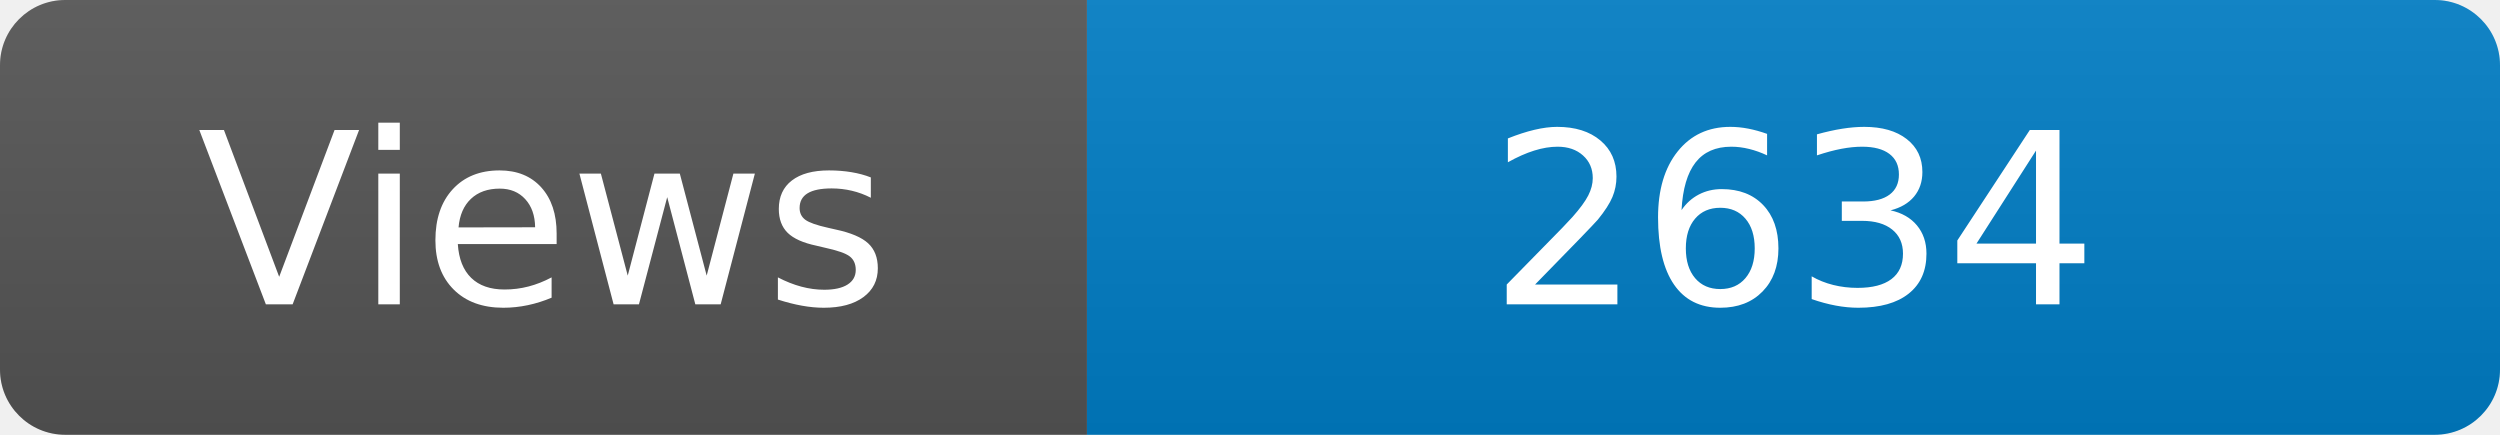
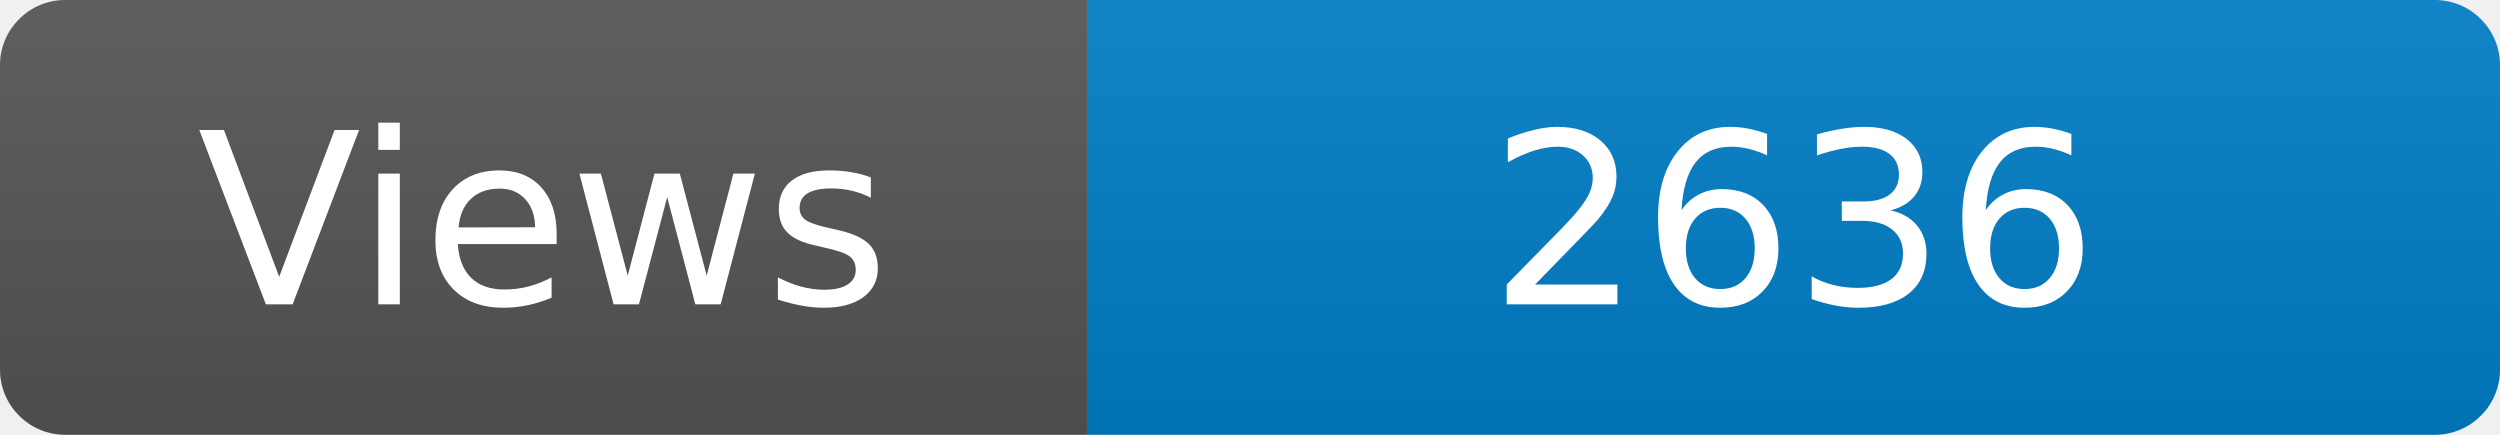
<svg xmlns="http://www.w3.org/2000/svg" width="115" height="20" role="img" aria-label="Maintained?: yes">
  <linearGradient id="s" x2="0" y2="100%">
    <stop offset="0" stop-color="#bbb" stop-opacity=".1" />
    <stop offset="1" stop-opacity=".1" />
  </linearGradient>
  <clipPath id="r">
    <rect width="115" height="20" rx="3" fill="#fff" />
  </clipPath>
  <g clip-path="url(#r)">
    <rect width="50" height="20" fill="#555" />
    <rect x="50" width="160" height="20" fill="#007ec6" />
    <rect width="115" height="20" fill="url(#s)" />
  </g>
  <g fill="#fff" text-anchor="middle" font-family="Verdana,Geneva,DejaVu Sans,sans-serif" font-size="110">
    <text x="250" y="140" transform="scale(.1)" fill="#fff">Views</text>
-     <text x="825" y="140" transform="scale(.1)" fill="#fff">2634</text>
+     <text x="825" y="140" transform="scale(.1)" fill="#fff">2636</text>
  </g>
</svg>
